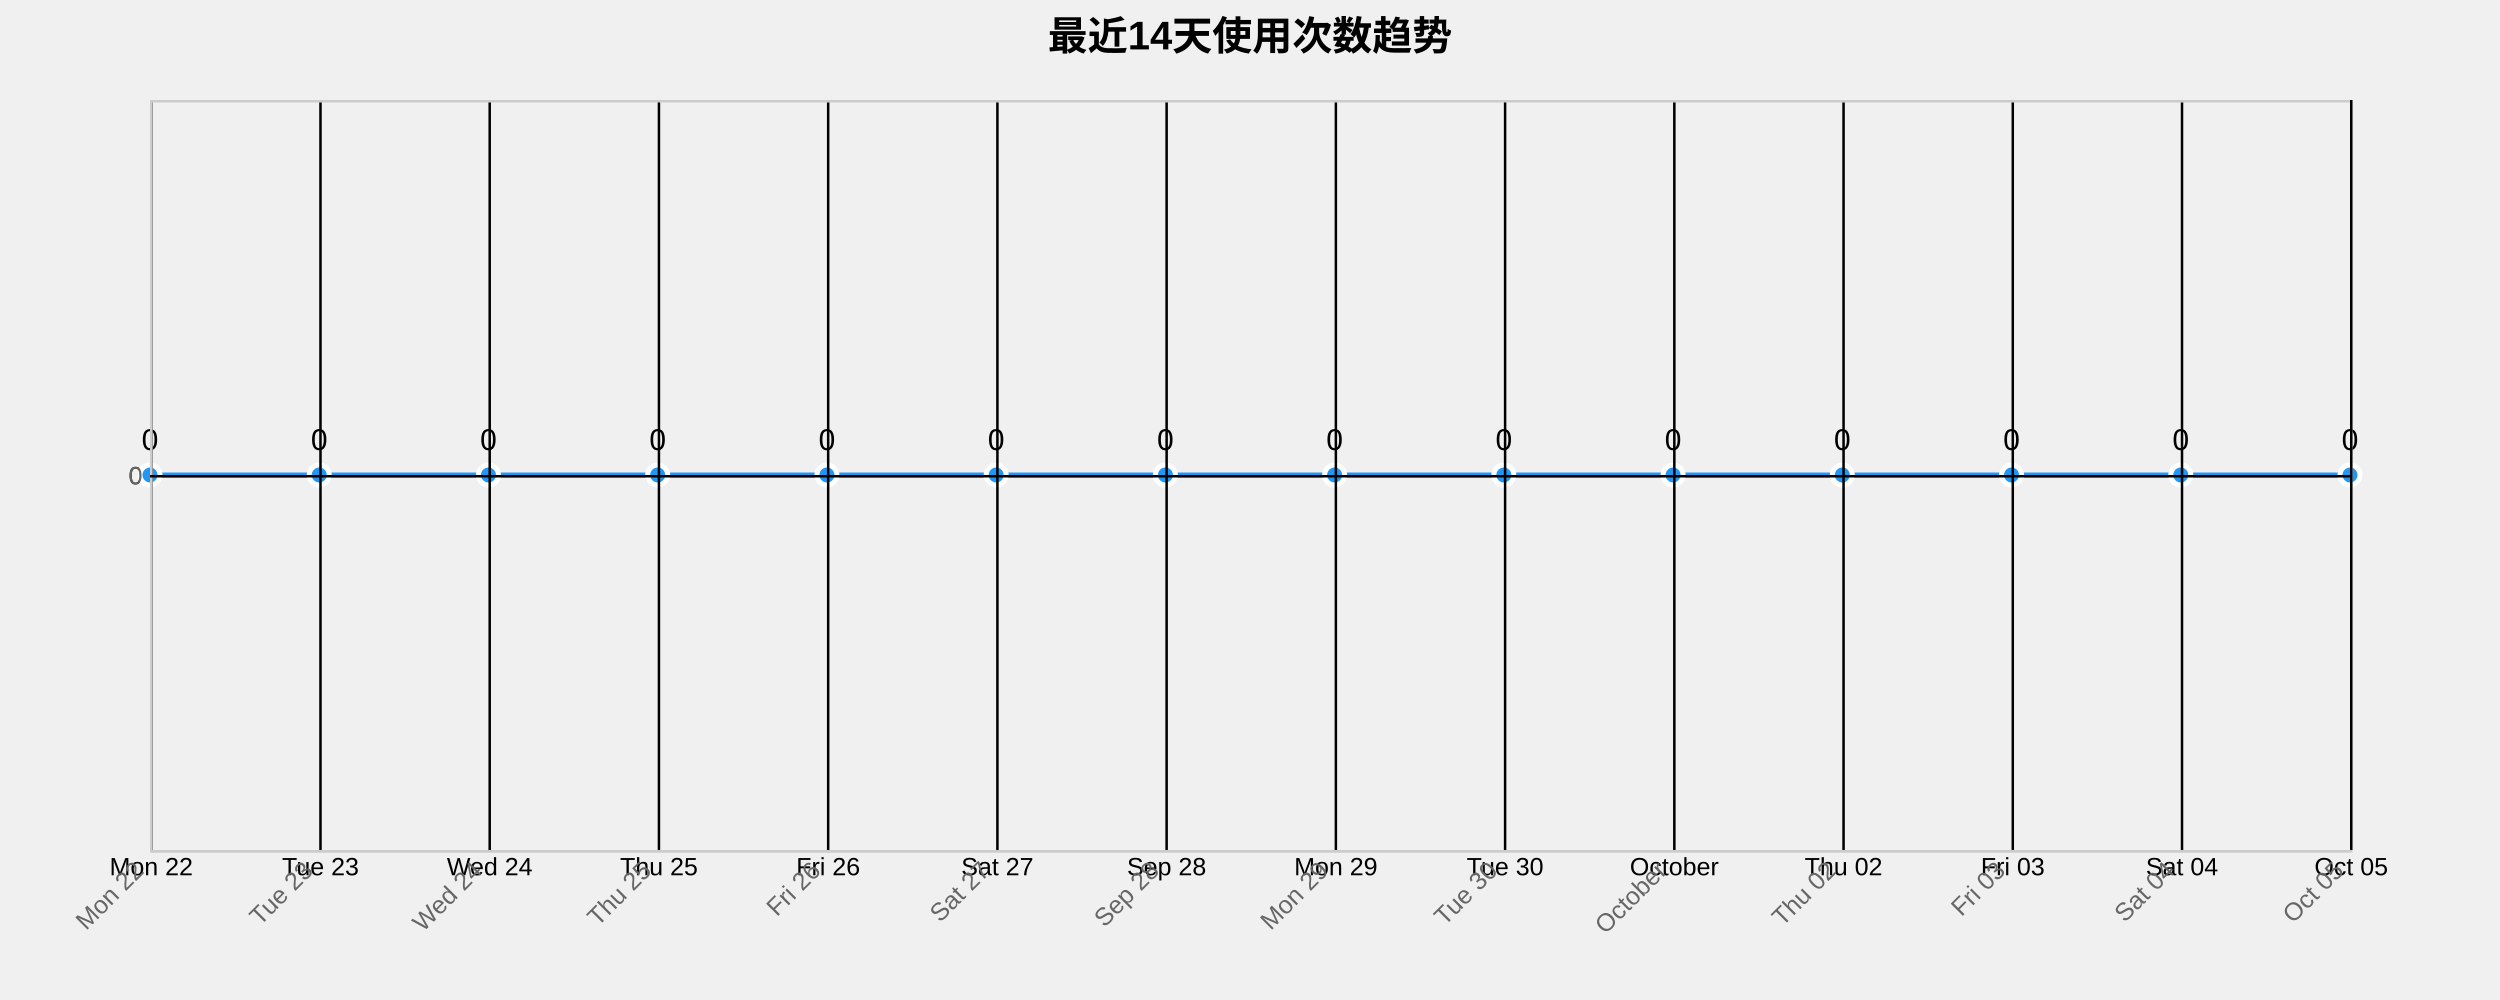
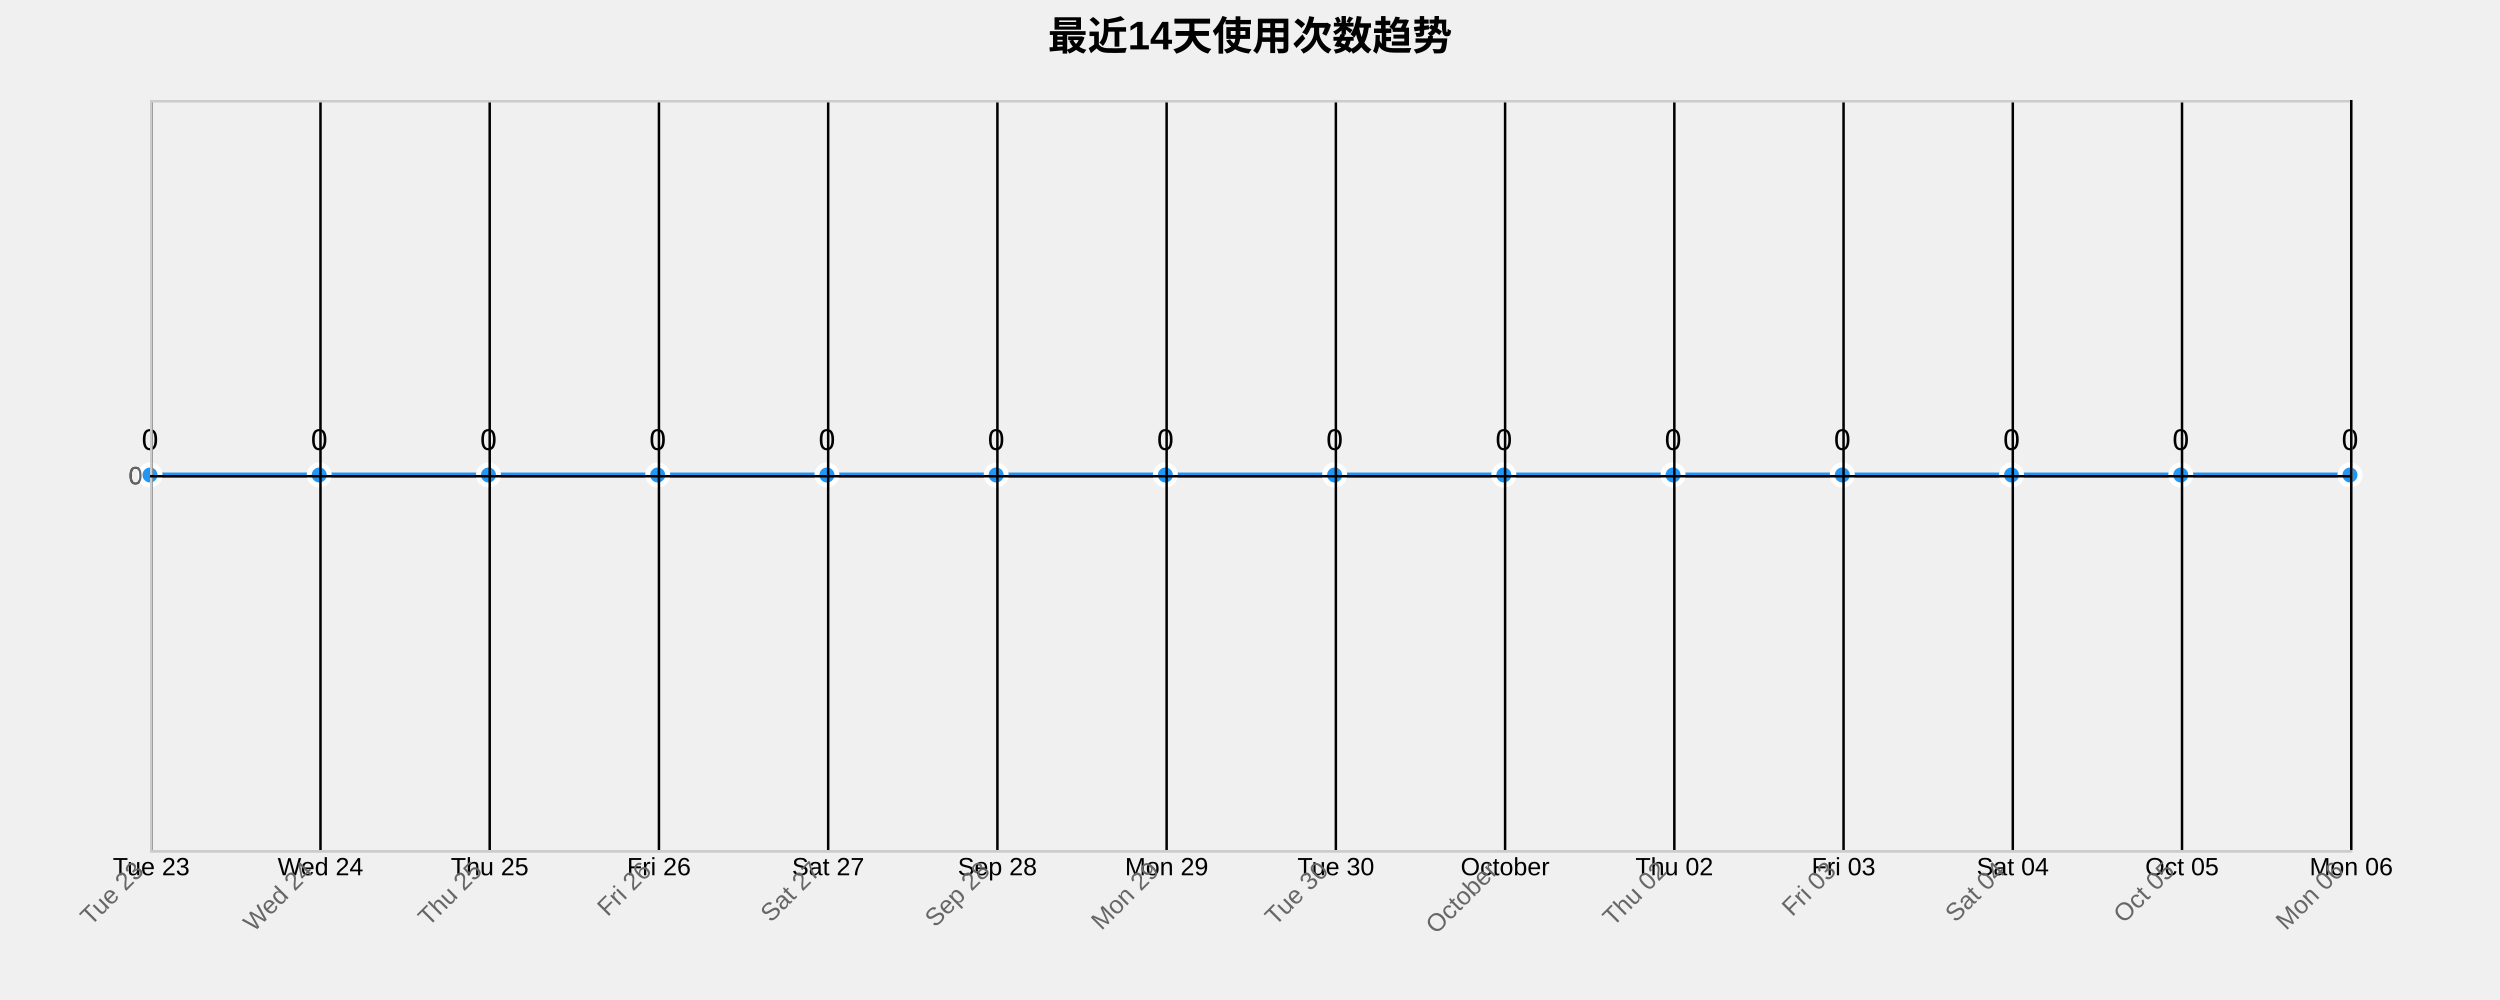
<svg xmlns="http://www.w3.org/2000/svg" width="1000" height="400">
  <g transform="translate(60,40)">
    <text x="440" y="-20" text-anchor="middle" style="font-size: 16px; font-weight: bold;">最近14天使用次数趋势</text>
    <g class="grid" transform="translate(0,300)" fill="none" font-size="10" font-family="sans-serif" text-anchor="middle">
      <path class="domain" stroke="currentColor" d="M0.5,-300V0.5H880.5V-300" />
      <g class="tick" opacity="1" transform="translate(0.5,0)">
        <line stroke="currentColor" y2="-300" />
-         <text fill="currentColor" y="3" dy="0.71em">Mon 22</text>
+         <text fill="currentColor" y="3" dy="0.71em">Tue 23</text>
      </g>
      <g class="tick" opacity="1" transform="translate(68.19231,0)">
        <line stroke="currentColor" y2="-300" />
-         <text fill="currentColor" y="3" dy="0.71em">Tue 23</text>
+         <text fill="currentColor" y="3" dy="0.71em">Wed 24</text>
      </g>
      <g class="tick" opacity="1" transform="translate(135.8846,0)">
        <line stroke="currentColor" y2="-300" />
-         <text fill="currentColor" y="3" dy="0.71em">Wed 24</text>
+         <text fill="currentColor" y="3" dy="0.71em">Thu 25</text>
      </g>
      <g class="tick" opacity="1" transform="translate(203.5769,0)">
        <line stroke="currentColor" y2="-300" />
-         <text fill="currentColor" y="3" dy="0.71em">Thu 25</text>
+         <text fill="currentColor" y="3" dy="0.71em">Fri 26</text>
      </g>
      <g class="tick" opacity="1" transform="translate(271.2692,0)">
        <line stroke="currentColor" y2="-300" />
-         <text fill="currentColor" y="3" dy="0.71em">Fri 26</text>
+         <text fill="currentColor" y="3" dy="0.71em">Sat 27</text>
      </g>
      <g class="tick" opacity="1" transform="translate(338.9615,0)">
        <line stroke="currentColor" y2="-300" />
-         <text fill="currentColor" y="3" dy="0.71em">Sat 27</text>
+         <text fill="currentColor" y="3" dy="0.71em">Sep 28</text>
      </g>
      <g class="tick" opacity="1" transform="translate(406.6538,0)">
        <line stroke="currentColor" y2="-300" />
-         <text fill="currentColor" y="3" dy="0.71em">Sep 28</text>
+         <text fill="currentColor" y="3" dy="0.71em">Mon 29</text>
      </g>
      <g class="tick" opacity="1" transform="translate(474.3462,0)">
        <line stroke="currentColor" y2="-300" />
-         <text fill="currentColor" y="3" dy="0.71em">Mon 29</text>
+         <text fill="currentColor" y="3" dy="0.71em">Tue 30</text>
      </g>
      <g class="tick" opacity="1" transform="translate(542.0385,0)">
        <line stroke="currentColor" y2="-300" />
-         <text fill="currentColor" y="3" dy="0.71em">Tue 30</text>
+         <text fill="currentColor" y="3" dy="0.71em">October</text>
      </g>
      <g class="tick" opacity="1" transform="translate(609.7308,0)">
        <line stroke="currentColor" y2="-300" />
-         <text fill="currentColor" y="3" dy="0.71em">October</text>
+         <text fill="currentColor" y="3" dy="0.71em">Thu 02</text>
      </g>
      <g class="tick" opacity="1" transform="translate(677.4231,0)">
        <line stroke="currentColor" y2="-300" />
-         <text fill="currentColor" y="3" dy="0.71em">Thu 02</text>
+         <text fill="currentColor" y="3" dy="0.71em">Fri 03</text>
      </g>
      <g class="tick" opacity="1" transform="translate(745.1154,0)">
        <line stroke="currentColor" y2="-300" />
-         <text fill="currentColor" y="3" dy="0.71em">Fri 03</text>
+         <text fill="currentColor" y="3" dy="0.71em">Sat 04</text>
      </g>
      <g class="tick" opacity="1" transform="translate(812.8077,0)">
        <line stroke="currentColor" y2="-300" />
-         <text fill="currentColor" y="3" dy="0.71em">Sat 04</text>
+         <text fill="currentColor" y="3" dy="0.71em">Oct 05</text>
      </g>
      <g class="tick" opacity="1" transform="translate(880.5,0)">
        <line stroke="currentColor" y2="-300" />
-         <text fill="currentColor" y="3" dy="0.71em">Oct 05</text>
+         <text fill="currentColor" y="3" dy="0.71em">Mon 06</text>
      </g>
    </g>
    <g class="grid" fill="none" font-size="10" font-family="sans-serif" text-anchor="end">
      <path class="domain" stroke="currentColor" d="M880,300.5H0.5V0.5H880" />
      <g class="tick" opacity="1" transform="translate(0,150.5)">
        <line stroke="currentColor" x2="880" />
        <text fill="currentColor" x="-3" dy="0.32em">0</text>
      </g>
    </g>
    <path class="area" d="M0,150C22.564,150,45.128,150,67.692,150C90.256,150,112.821,150,135.385,150C157.949,150,180.513,150,203.077,150C225.641,150,248.205,150,270.769,150C293.333,150,315.897,150,338.462,150C361.026,150,383.59,150,406.154,150C428.718,150,451.282,150,473.846,150C496.41,150,518.974,150,541.538,150C564.103,150,586.667,150,609.231,150C631.795,150,654.359,150,676.923,150C699.487,150,722.051,150,744.615,150C767.179,150,789.744,150,812.308,150C834.872,150,857.436,150,880,150L880,300C857.436,300,834.872,300,812.308,300C789.744,300,767.179,300,744.615,300C722.051,300,699.487,300,676.923,300C654.359,300,631.795,300,609.231,300C586.667,300,564.103,300,541.538,300C518.974,300,496.41,300,473.846,300C451.282,300,428.718,300,406.154,300C383.59,300,361.026,300,338.462,300C315.897,300,293.333,300,270.769,300C248.205,300,225.641,300,203.077,300C180.513,300,157.949,300,135.385,300C112.821,300,90.256,300,67.692,300C45.128,300,22.564,300,0,300Z" style="fill: url(#area-gradient); opacity: 0.3;" />
    <path class="line" d="M0,150C22.564,150,45.128,150,67.692,150C90.256,150,112.821,150,135.385,150C157.949,150,180.513,150,203.077,150C225.641,150,248.205,150,270.769,150C293.333,150,315.897,150,338.462,150C361.026,150,383.59,150,406.154,150C428.718,150,451.282,150,473.846,150C496.41,150,518.974,150,541.538,150C564.103,150,586.667,150,609.231,150C631.795,150,654.359,150,676.923,150C699.487,150,722.051,150,744.615,150C767.179,150,789.744,150,812.308,150C834.872,150,857.436,150,880,150" style="fill: none; stroke: #2196F3; stroke-width: 2px;" />
    <circle class="dot" cx="0" cy="150" r="4" style="fill: #2196F3; stroke: #fff; stroke-width: 2px;" />
    <circle class="dot" cx="67.692" cy="150" r="4" style="fill: #2196F3; stroke: #fff; stroke-width: 2px;" />
    <circle class="dot" cx="135.385" cy="150" r="4" style="fill: #2196F3; stroke: #fff; stroke-width: 2px;" />
    <circle class="dot" cx="203.077" cy="150" r="4" style="fill: #2196F3; stroke: #fff; stroke-width: 2px;" />
    <circle class="dot" cx="270.769" cy="150" r="4" style="fill: #2196F3; stroke: #fff; stroke-width: 2px;" />
    <circle class="dot" cx="338.462" cy="150" r="4" style="fill: #2196F3; stroke: #fff; stroke-width: 2px;" />
    <circle class="dot" cx="406.154" cy="150" r="4" style="fill: #2196F3; stroke: #fff; stroke-width: 2px;" />
    <circle class="dot" cx="473.846" cy="150" r="4" style="fill: #2196F3; stroke: #fff; stroke-width: 2px;" />
    <circle class="dot" cx="541.538" cy="150" r="4" style="fill: #2196F3; stroke: #fff; stroke-width: 2px;" />
    <circle class="dot" cx="609.231" cy="150" r="4" style="fill: #2196F3; stroke: #fff; stroke-width: 2px;" />
    <circle class="dot" cx="676.923" cy="150" r="4" style="fill: #2196F3; stroke: #fff; stroke-width: 2px;" />
    <circle class="dot" cx="744.615" cy="150" r="4" style="fill: #2196F3; stroke: #fff; stroke-width: 2px;" />
    <circle class="dot" cx="812.308" cy="150" r="4" style="fill: #2196F3; stroke: #fff; stroke-width: 2px;" />
    <circle class="dot" cx="880" cy="150" r="4" style="fill: #2196F3; stroke: #fff; stroke-width: 2px;" />
    <text class="label" x="0" y="140" text-anchor="middle" style="font-size: 12px;">0</text>
    <text class="label" x="67.692" y="140" text-anchor="middle" style="font-size: 12px;">0</text>
    <text class="label" x="135.385" y="140" text-anchor="middle" style="font-size: 12px;">0</text>
    <text class="label" x="203.077" y="140" text-anchor="middle" style="font-size: 12px;">0</text>
    <text class="label" x="270.769" y="140" text-anchor="middle" style="font-size: 12px;">0</text>
    <text class="label" x="338.462" y="140" text-anchor="middle" style="font-size: 12px;">0</text>
    <text class="label" x="406.154" y="140" text-anchor="middle" style="font-size: 12px;">0</text>
    <text class="label" x="473.846" y="140" text-anchor="middle" style="font-size: 12px;">0</text>
    <text class="label" x="541.538" y="140" text-anchor="middle" style="font-size: 12px;">0</text>
    <text class="label" x="609.231" y="140" text-anchor="middle" style="font-size: 12px;">0</text>
    <text class="label" x="676.923" y="140" text-anchor="middle" style="font-size: 12px;">0</text>
    <text class="label" x="744.615" y="140" text-anchor="middle" style="font-size: 12px;">0</text>
    <text class="label" x="812.308" y="140" text-anchor="middle" style="font-size: 12px;">0</text>
    <text class="label" x="880" y="140" text-anchor="middle" style="font-size: 12px;">0</text>
    <g class="x-axis" transform="translate(0,300)" fill="none" font-size="10" font-family="sans-serif" text-anchor="middle">
      <path class="domain" stroke="currentColor" d="M0.5,-300V0.5H880.5V-300" />
      <g class="tick" opacity="1" transform="translate(0.5,0)">
        <line stroke="currentColor" y2="-300" />
-         <text fill="currentColor" y="3" dy=".15em" style="text-anchor: end;" dx="-.8em" transform="rotate(-45)">Mon 22</text>
+         <text fill="currentColor" y="3" dy=".15em" style="text-anchor: end;" dx="-.8em" transform="rotate(-45)">Tue 23</text>
      </g>
      <g class="tick" opacity="1" transform="translate(68.19231,0)">
        <line stroke="currentColor" y2="-300" />
-         <text fill="currentColor" y="3" dy=".15em" style="text-anchor: end;" dx="-.8em" transform="rotate(-45)">Tue 23</text>
+         <text fill="currentColor" y="3" dy=".15em" style="text-anchor: end;" dx="-.8em" transform="rotate(-45)">Wed 24</text>
      </g>
      <g class="tick" opacity="1" transform="translate(135.8846,0)">
        <line stroke="currentColor" y2="-300" />
-         <text fill="currentColor" y="3" dy=".15em" style="text-anchor: end;" dx="-.8em" transform="rotate(-45)">Wed 24</text>
+         <text fill="currentColor" y="3" dy=".15em" style="text-anchor: end;" dx="-.8em" transform="rotate(-45)">Thu 25</text>
      </g>
      <g class="tick" opacity="1" transform="translate(203.5769,0)">
        <line stroke="currentColor" y2="-300" />
-         <text fill="currentColor" y="3" dy=".15em" style="text-anchor: end;" dx="-.8em" transform="rotate(-45)">Thu 25</text>
+         <text fill="currentColor" y="3" dy=".15em" style="text-anchor: end;" dx="-.8em" transform="rotate(-45)">Fri 26</text>
      </g>
      <g class="tick" opacity="1" transform="translate(271.2692,0)">
        <line stroke="currentColor" y2="-300" />
-         <text fill="currentColor" y="3" dy=".15em" style="text-anchor: end;" dx="-.8em" transform="rotate(-45)">Fri 26</text>
+         <text fill="currentColor" y="3" dy=".15em" style="text-anchor: end;" dx="-.8em" transform="rotate(-45)">Sat 27</text>
      </g>
      <g class="tick" opacity="1" transform="translate(338.9615,0)">
        <line stroke="currentColor" y2="-300" />
-         <text fill="currentColor" y="3" dy=".15em" style="text-anchor: end;" dx="-.8em" transform="rotate(-45)">Sat 27</text>
+         <text fill="currentColor" y="3" dy=".15em" style="text-anchor: end;" dx="-.8em" transform="rotate(-45)">Sep 28</text>
      </g>
      <g class="tick" opacity="1" transform="translate(406.6538,0)">
        <line stroke="currentColor" y2="-300" />
-         <text fill="currentColor" y="3" dy=".15em" style="text-anchor: end;" dx="-.8em" transform="rotate(-45)">Sep 28</text>
+         <text fill="currentColor" y="3" dy=".15em" style="text-anchor: end;" dx="-.8em" transform="rotate(-45)">Mon 29</text>
      </g>
      <g class="tick" opacity="1" transform="translate(474.3462,0)">
        <line stroke="currentColor" y2="-300" />
-         <text fill="currentColor" y="3" dy=".15em" style="text-anchor: end;" dx="-.8em" transform="rotate(-45)">Mon 29</text>
+         <text fill="currentColor" y="3" dy=".15em" style="text-anchor: end;" dx="-.8em" transform="rotate(-45)">Tue 30</text>
      </g>
      <g class="tick" opacity="1" transform="translate(542.0385,0)">
        <line stroke="currentColor" y2="-300" />
-         <text fill="currentColor" y="3" dy=".15em" style="text-anchor: end;" dx="-.8em" transform="rotate(-45)">Tue 30</text>
+         <text fill="currentColor" y="3" dy=".15em" style="text-anchor: end;" dx="-.8em" transform="rotate(-45)">October</text>
      </g>
      <g class="tick" opacity="1" transform="translate(609.7308,0)">
        <line stroke="currentColor" y2="-300" />
-         <text fill="currentColor" y="3" dy=".15em" style="text-anchor: end;" dx="-.8em" transform="rotate(-45)">October</text>
+         <text fill="currentColor" y="3" dy=".15em" style="text-anchor: end;" dx="-.8em" transform="rotate(-45)">Thu 02</text>
      </g>
      <g class="tick" opacity="1" transform="translate(677.4231,0)">
        <line stroke="currentColor" y2="-300" />
-         <text fill="currentColor" y="3" dy=".15em" style="text-anchor: end;" dx="-.8em" transform="rotate(-45)">Thu 02</text>
+         <text fill="currentColor" y="3" dy=".15em" style="text-anchor: end;" dx="-.8em" transform="rotate(-45)">Fri 03</text>
      </g>
      <g class="tick" opacity="1" transform="translate(745.1154,0)">
        <line stroke="currentColor" y2="-300" />
-         <text fill="currentColor" y="3" dy=".15em" style="text-anchor: end;" dx="-.8em" transform="rotate(-45)">Fri 03</text>
+         <text fill="currentColor" y="3" dy=".15em" style="text-anchor: end;" dx="-.8em" transform="rotate(-45)">Sat 04</text>
      </g>
      <g class="tick" opacity="1" transform="translate(812.8077,0)">
        <line stroke="currentColor" y2="-300" />
-         <text fill="currentColor" y="3" dy=".15em" style="text-anchor: end;" dx="-.8em" transform="rotate(-45)">Sat 04</text>
+         <text fill="currentColor" y="3" dy=".15em" style="text-anchor: end;" dx="-.8em" transform="rotate(-45)">Oct 05</text>
      </g>
      <g class="tick" opacity="1" transform="translate(880.5,0)">
        <line stroke="currentColor" y2="-300" />
-         <text fill="currentColor" y="3" dy=".15em" style="text-anchor: end;" dx="-.8em" transform="rotate(-45)">Oct 05</text>
+         <text fill="currentColor" y="3" dy=".15em" style="text-anchor: end;" dx="-.8em" transform="rotate(-45)">Mon 06</text>
      </g>
    </g>
    <g class="y-axis" fill="none" font-size="10" font-family="sans-serif" text-anchor="end">
      <path class="domain" stroke="currentColor" d="M880,300.5H0.5V0.5H880" />
      <g class="tick" opacity="1" transform="translate(0,150.5)">
        <line stroke="currentColor" x2="880" />
        <text fill="currentColor" x="-3" dy="0.32em">0</text>
      </g>
    </g>
    <style>
    .grid line {
      stroke: #e0e0e0;
      stroke-opacity: 0.7;
      shape-rendering: crispEdges;
    }
    .grid path {
      stroke-width: 0;
    }
    .dot:hover {
      r: 6;
    }
    text {
      font-family: Arial, sans-serif;
    }
    .x-axis path, .y-axis path {
      stroke: #ccc;
    }
    .x-axis text, .y-axis text {
      fill: #666;
    }
  </style>
  </g>
</svg>
